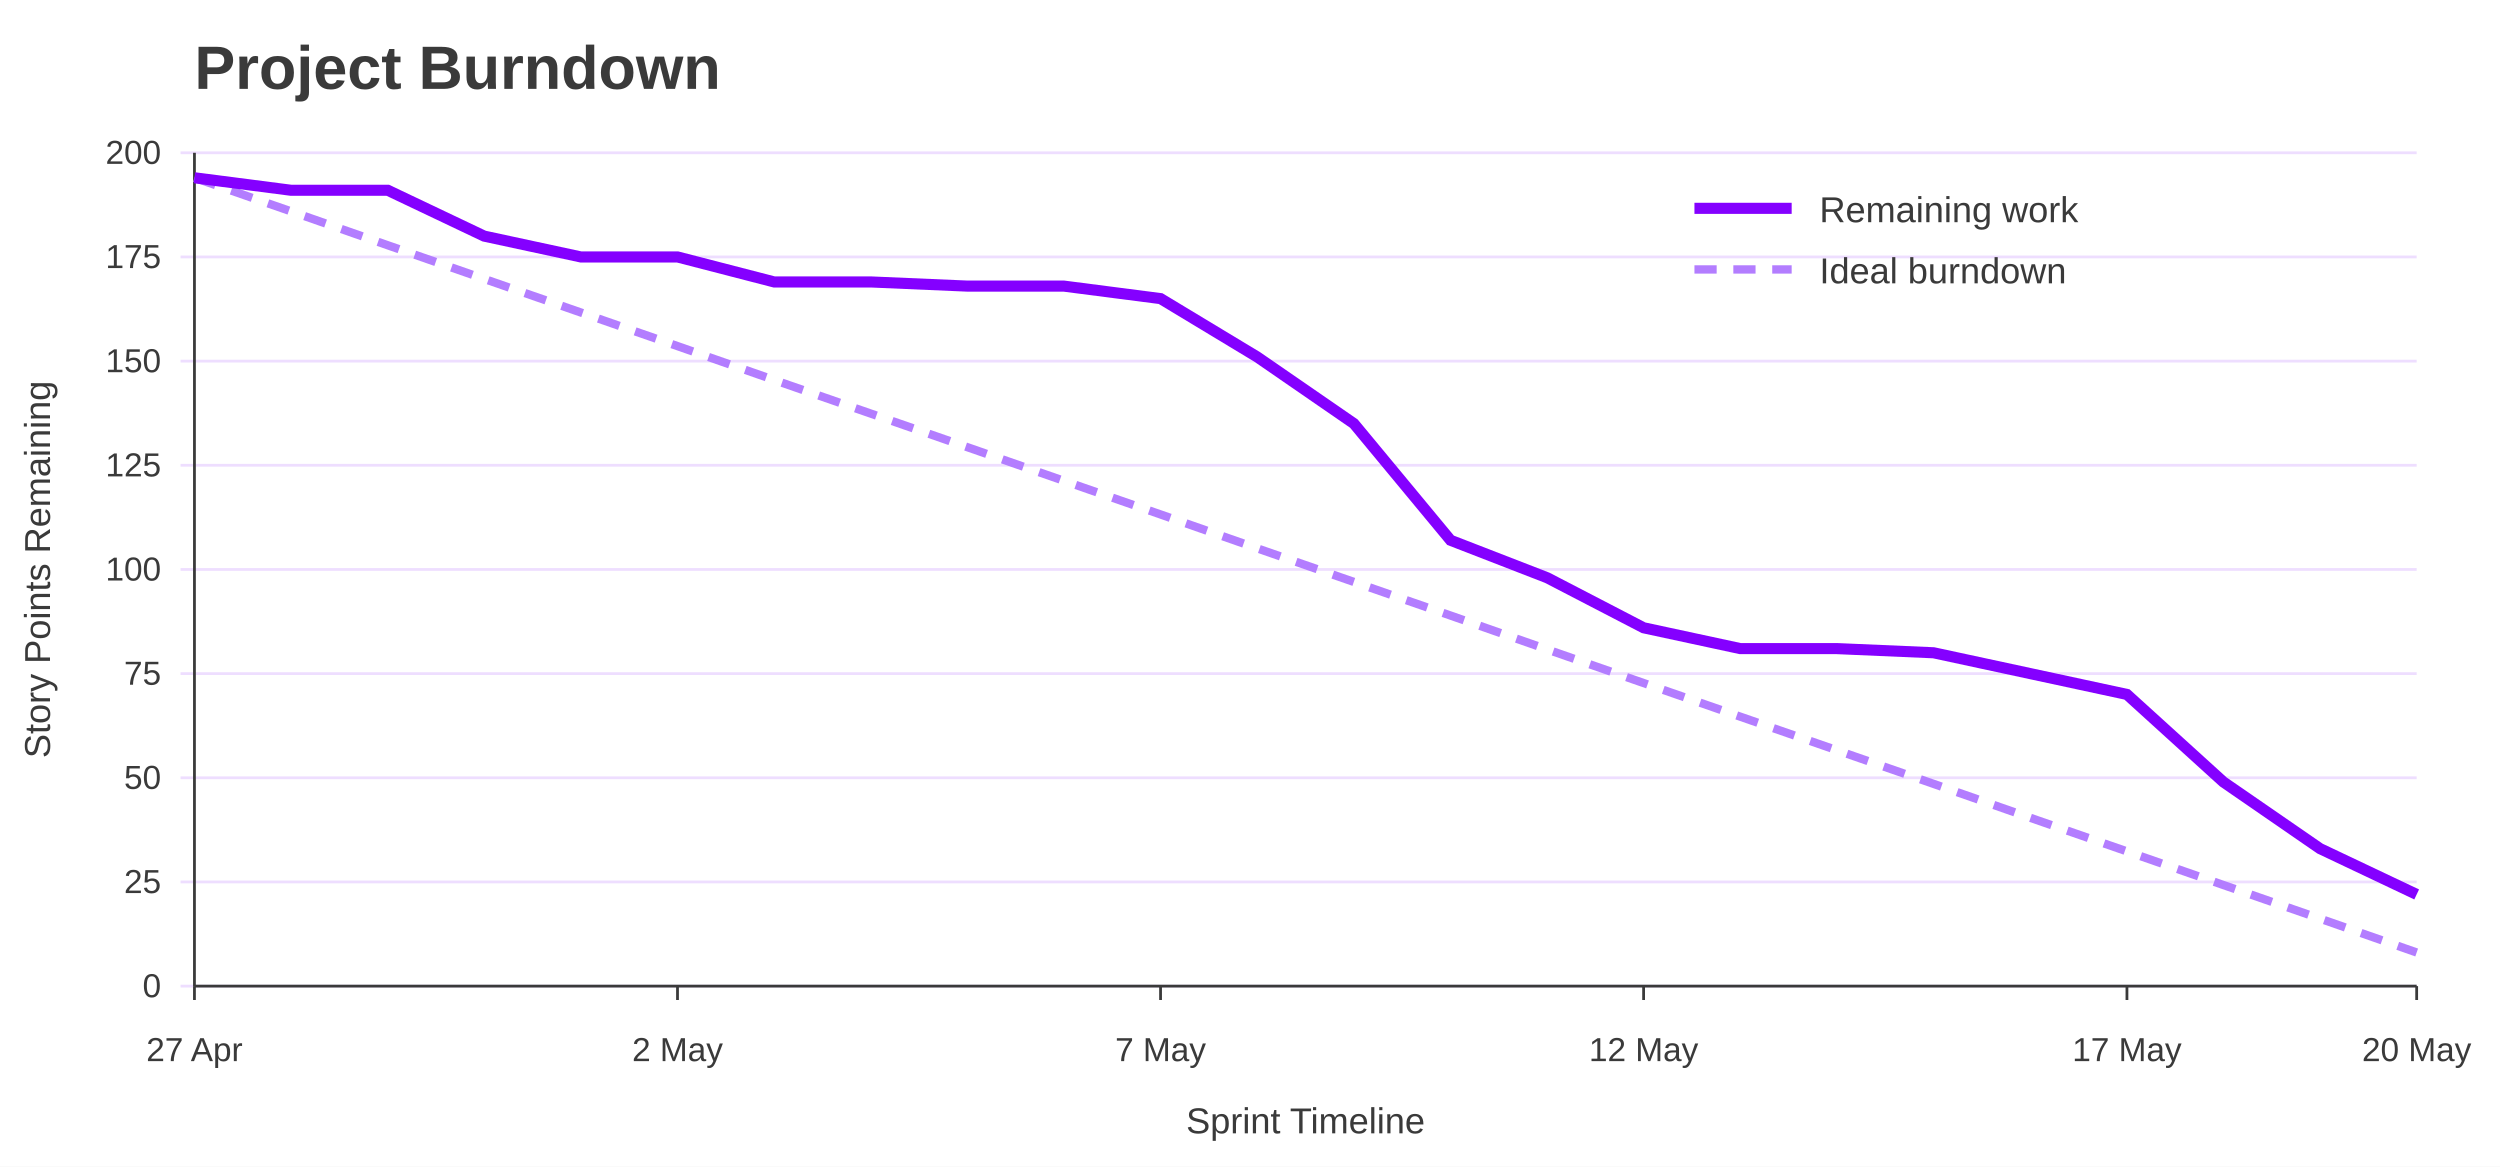
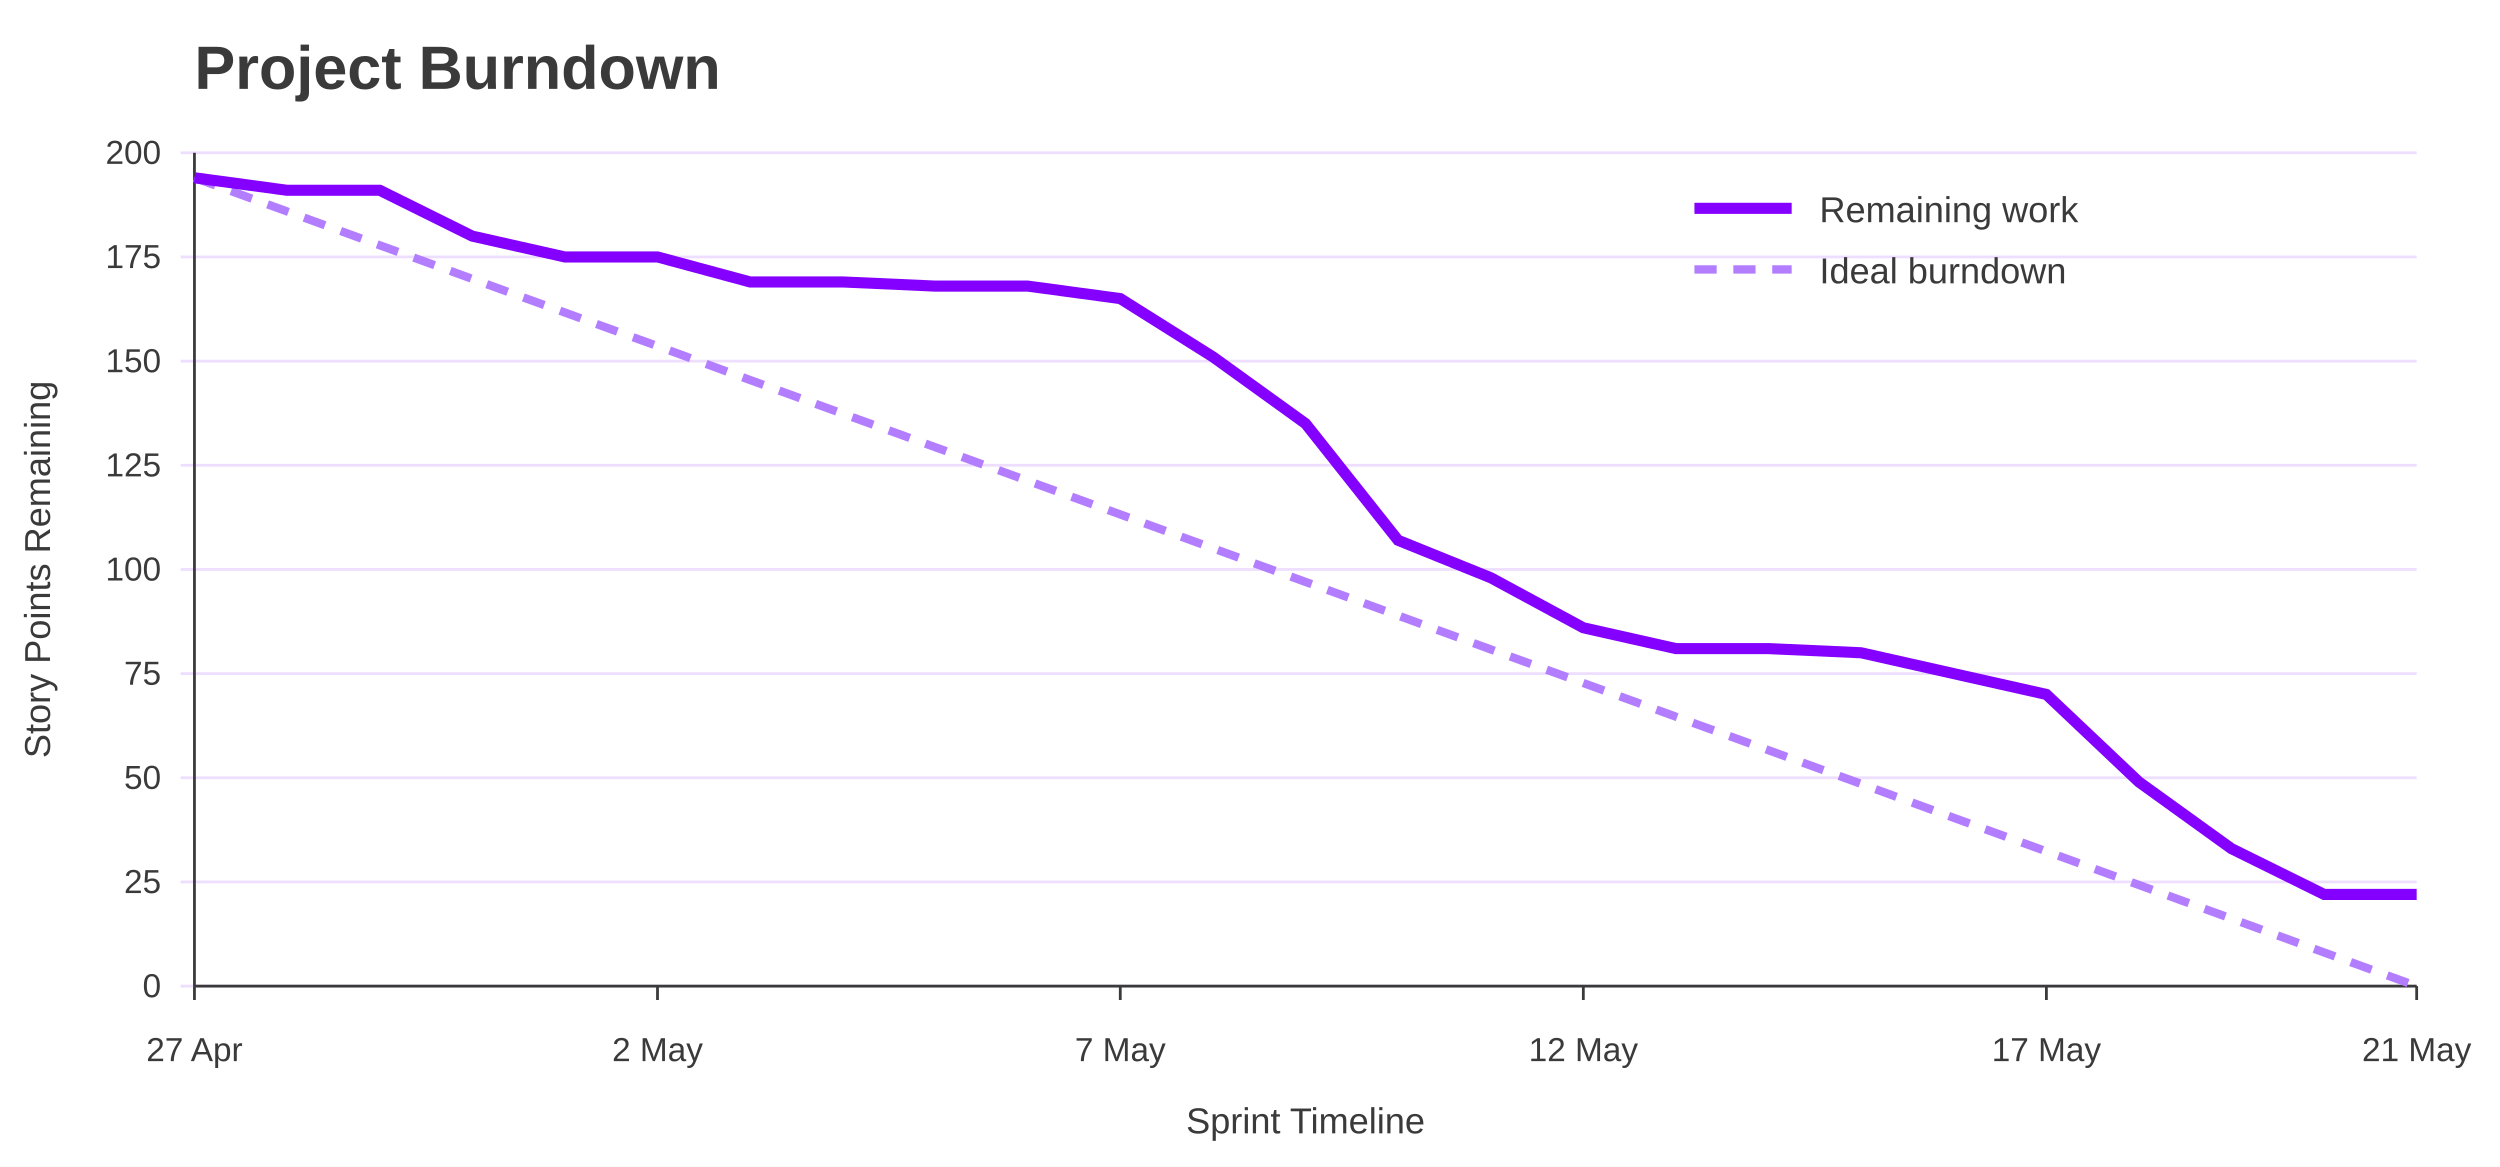
<svg xmlns="http://www.w3.org/2000/svg" width="900" height="420" viewBox="0 0 900 420" role="img" aria-labelledby="title desc">
  <rect width="100%" height="100%" fill="#ffffff" />
  <text x="70" y="32" font-family="Jost, Arial, Helvetica, sans-serif" font-size="22" font-weight="700" fill="#3A3A3A">Project Burndown</text>
  <line x1="65" y1="355.0" x2="870" y2="355.0" stroke="#EEDEFF" />
  <text x="58" y="359.0" font-family="Overpass, Arial, Helvetica, sans-serif" font-size="12" text-anchor="end" fill="#3A3A3A">0</text>
  <line x1="65" y1="317.5" x2="870" y2="317.5" stroke="#EEDEFF" />
  <text x="58" y="321.5" font-family="Overpass, Arial, Helvetica, sans-serif" font-size="12" text-anchor="end" fill="#3A3A3A">25</text>
  <line x1="65" y1="280.0" x2="870" y2="280.0" stroke="#EEDEFF" />
  <text x="58" y="284.0" font-family="Overpass, Arial, Helvetica, sans-serif" font-size="12" text-anchor="end" fill="#3A3A3A">50</text>
  <line x1="65" y1="242.5" x2="870" y2="242.5" stroke="#EEDEFF" />
  <text x="58" y="246.5" font-family="Overpass, Arial, Helvetica, sans-serif" font-size="12" text-anchor="end" fill="#3A3A3A">75</text>
  <line x1="65" y1="205.0" x2="870" y2="205.0" stroke="#EEDEFF" />
  <text x="58" y="209.0" font-family="Overpass, Arial, Helvetica, sans-serif" font-size="12" text-anchor="end" fill="#3A3A3A">100</text>
  <line x1="65" y1="167.5" x2="870" y2="167.5" stroke="#EEDEFF" />
  <text x="58" y="171.5" font-family="Overpass, Arial, Helvetica, sans-serif" font-size="12" text-anchor="end" fill="#3A3A3A">125</text>
  <line x1="65" y1="130.0" x2="870" y2="130.0" stroke="#EEDEFF" />
  <text x="58" y="134.0" font-family="Overpass, Arial, Helvetica, sans-serif" font-size="12" text-anchor="end" fill="#3A3A3A">150</text>
  <line x1="65" y1="92.5" x2="870" y2="92.5" stroke="#EEDEFF" />
  <text x="58" y="96.5" font-family="Overpass, Arial, Helvetica, sans-serif" font-size="12" text-anchor="end" fill="#3A3A3A">175</text>
  <line x1="65" y1="55.0" x2="870" y2="55.0" stroke="#EEDEFF" />
  <text x="58" y="59.0" font-family="Overpass, Arial, Helvetica, sans-serif" font-size="12" text-anchor="end" fill="#3A3A3A">200</text>
  <line x1="70.0" y1="355" x2="70.0" y2="360" stroke="#3A3A3A" />
  <text x="70.0" y="382" font-family="Overpass, Arial, Helvetica, sans-serif" font-size="12" text-anchor="middle" fill="#3A3A3A">27 Apr</text>
-   <line x1="243.9" y1="355" x2="243.9" y2="360" stroke="#3A3A3A" />
-   <text x="243.9" y="382" font-family="Overpass, Arial, Helvetica, sans-serif" font-size="12" text-anchor="middle" fill="#3A3A3A">2 May</text>
-   <line x1="417.8" y1="355" x2="417.8" y2="360" stroke="#3A3A3A" />
-   <text x="417.8" y="382" font-family="Overpass, Arial, Helvetica, sans-serif" font-size="12" text-anchor="middle" fill="#3A3A3A">7 May</text>
-   <line x1="591.7" y1="355" x2="591.7" y2="360" stroke="#3A3A3A" />
-   <text x="591.7" y="382" font-family="Overpass, Arial, Helvetica, sans-serif" font-size="12" text-anchor="middle" fill="#3A3A3A">12 May</text>
-   <line x1="765.7" y1="355" x2="765.7" y2="360" stroke="#3A3A3A" />
-   <text x="765.7" y="382" font-family="Overpass, Arial, Helvetica, sans-serif" font-size="12" text-anchor="middle" fill="#3A3A3A">17 May</text>
+   <line x1="236.7" y1="355" x2="236.7" y2="360" stroke="#3A3A3A" />
+   <text x="236.7" y="382" font-family="Overpass, Arial, Helvetica, sans-serif" font-size="12" text-anchor="middle" fill="#3A3A3A">2 May</text>
+   <line x1="403.3" y1="355" x2="403.3" y2="360" stroke="#3A3A3A" />
+   <text x="403.3" y="382" font-family="Overpass, Arial, Helvetica, sans-serif" font-size="12" text-anchor="middle" fill="#3A3A3A">7 May</text>
+   <line x1="570.0" y1="355" x2="570.0" y2="360" stroke="#3A3A3A" />
+   <text x="570.0" y="382" font-family="Overpass, Arial, Helvetica, sans-serif" font-size="12" text-anchor="middle" fill="#3A3A3A">12 May</text>
+   <line x1="736.7" y1="355" x2="736.7" y2="360" stroke="#3A3A3A" />
+   <text x="736.7" y="382" font-family="Overpass, Arial, Helvetica, sans-serif" font-size="12" text-anchor="middle" fill="#3A3A3A">17 May</text>
  <line x1="870.0" y1="355" x2="870.0" y2="360" stroke="#3A3A3A" />
-   <text x="870.0" y="382" font-family="Overpass, Arial, Helvetica, sans-serif" font-size="12" text-anchor="middle" fill="#3A3A3A">20 May</text>
+   <text x="870.0" y="382" font-family="Overpass, Arial, Helvetica, sans-serif" font-size="12" text-anchor="middle" fill="#3A3A3A">21 May</text>
  <line x1="70" y1="55" x2="70" y2="355" stroke="#3A3A3A" />
  <line x1="70" y1="355" x2="870" y2="355" stroke="#3A3A3A" />
  <text x="18" y="205.0" font-family="Overpass, Arial, Helvetica, sans-serif" font-size="13" text-anchor="middle" transform="rotate(-90 18 205.0)" fill="#3A3A3A">Story Points Remaining</text>
  <text x="470.0" y="408" font-family="Overpass, Arial, Helvetica, sans-serif" font-size="13" text-anchor="middle" fill="#3A3A3A">Sprint Timeline</text>
-   <polyline points="70.0,64.0 104.8,76.1 139.6,88.3 174.3,100.4 209.1,112.5 243.9,124.6 278.7,136.8 313.5,148.9 348.3,161.0 383.0,173.1 417.8,185.2 452.6,197.4 487.4,209.5 522.2,221.6 557.0,233.8 591.7,245.9 626.5,258.0 661.3,270.1 696.1,282.2 730.9,294.4 765.7,306.5 800.4,318.6 835.2,330.7 870.0,342.9" fill="none" stroke="#B37DFF" stroke-width="3" stroke-dasharray="8 6" />
-   <polyline points="70.0,64.0 104.8,68.5 139.6,68.5 174.3,85.0 209.1,92.5 243.9,92.5 278.7,101.5 313.5,101.5 348.3,103.0 383.0,103.0 417.8,107.5 452.6,128.5 487.4,152.5 522.2,194.5 557.0,208.0 591.7,226.0 626.5,233.5 661.3,233.5 696.1,235.0 730.9,242.5 765.7,250.0 800.4,281.5 835.2,305.5 870.0,322.0" fill="none" stroke="#8400FF" stroke-width="4" />
+   <polyline points="70.0,64.0 103.3,76.1 136.7,88.3 170.0,100.4 203.3,112.5 236.7,124.6 270.0,136.8 303.3,148.9 336.7,161.0 370.0,173.1 403.3,185.2 436.7,197.4 470.0,209.5 503.3,221.6 536.7,233.8 570.0,245.9 603.3,258.0 636.7,270.1 670.0,282.2 703.3,294.4 736.7,306.5 770.0,318.6 803.3,330.7 836.7,342.9 870.0,355.0" fill="none" stroke="#B37DFF" stroke-width="3" stroke-dasharray="8 6" />
+   <polyline points="70.0,64.0 103.3,68.5 136.7,68.5 170.0,85.0 203.3,92.5 236.7,92.5 270.0,101.5 303.3,101.5 336.7,103.0 370.0,103.0 403.3,107.5 436.7,128.5 470.0,152.5 503.3,194.5 536.7,208.0 570.0,226.0 603.3,233.5 636.7,233.5 670.0,235.0 703.3,242.5 736.7,250.0 770.0,281.5 803.3,305.5 836.7,322.0 870.0,322.0" fill="none" stroke="#8400FF" stroke-width="4" />
  <line x1="610" y1="75" x2="645" y2="75" stroke="#8400FF" stroke-width="4" />
  <text x="655" y="80" font-family="Overpass, Arial, Helvetica, sans-serif" font-size="13" fill="#3A3A3A">Remaining work</text>
  <line x1="610" y1="97" x2="645" y2="97" stroke="#B37DFF" stroke-width="3" stroke-dasharray="8 6" />
  <text x="655" y="102" font-family="Overpass, Arial, Helvetica, sans-serif" font-size="13" fill="#3A3A3A">Ideal burndown</text>
</svg>
